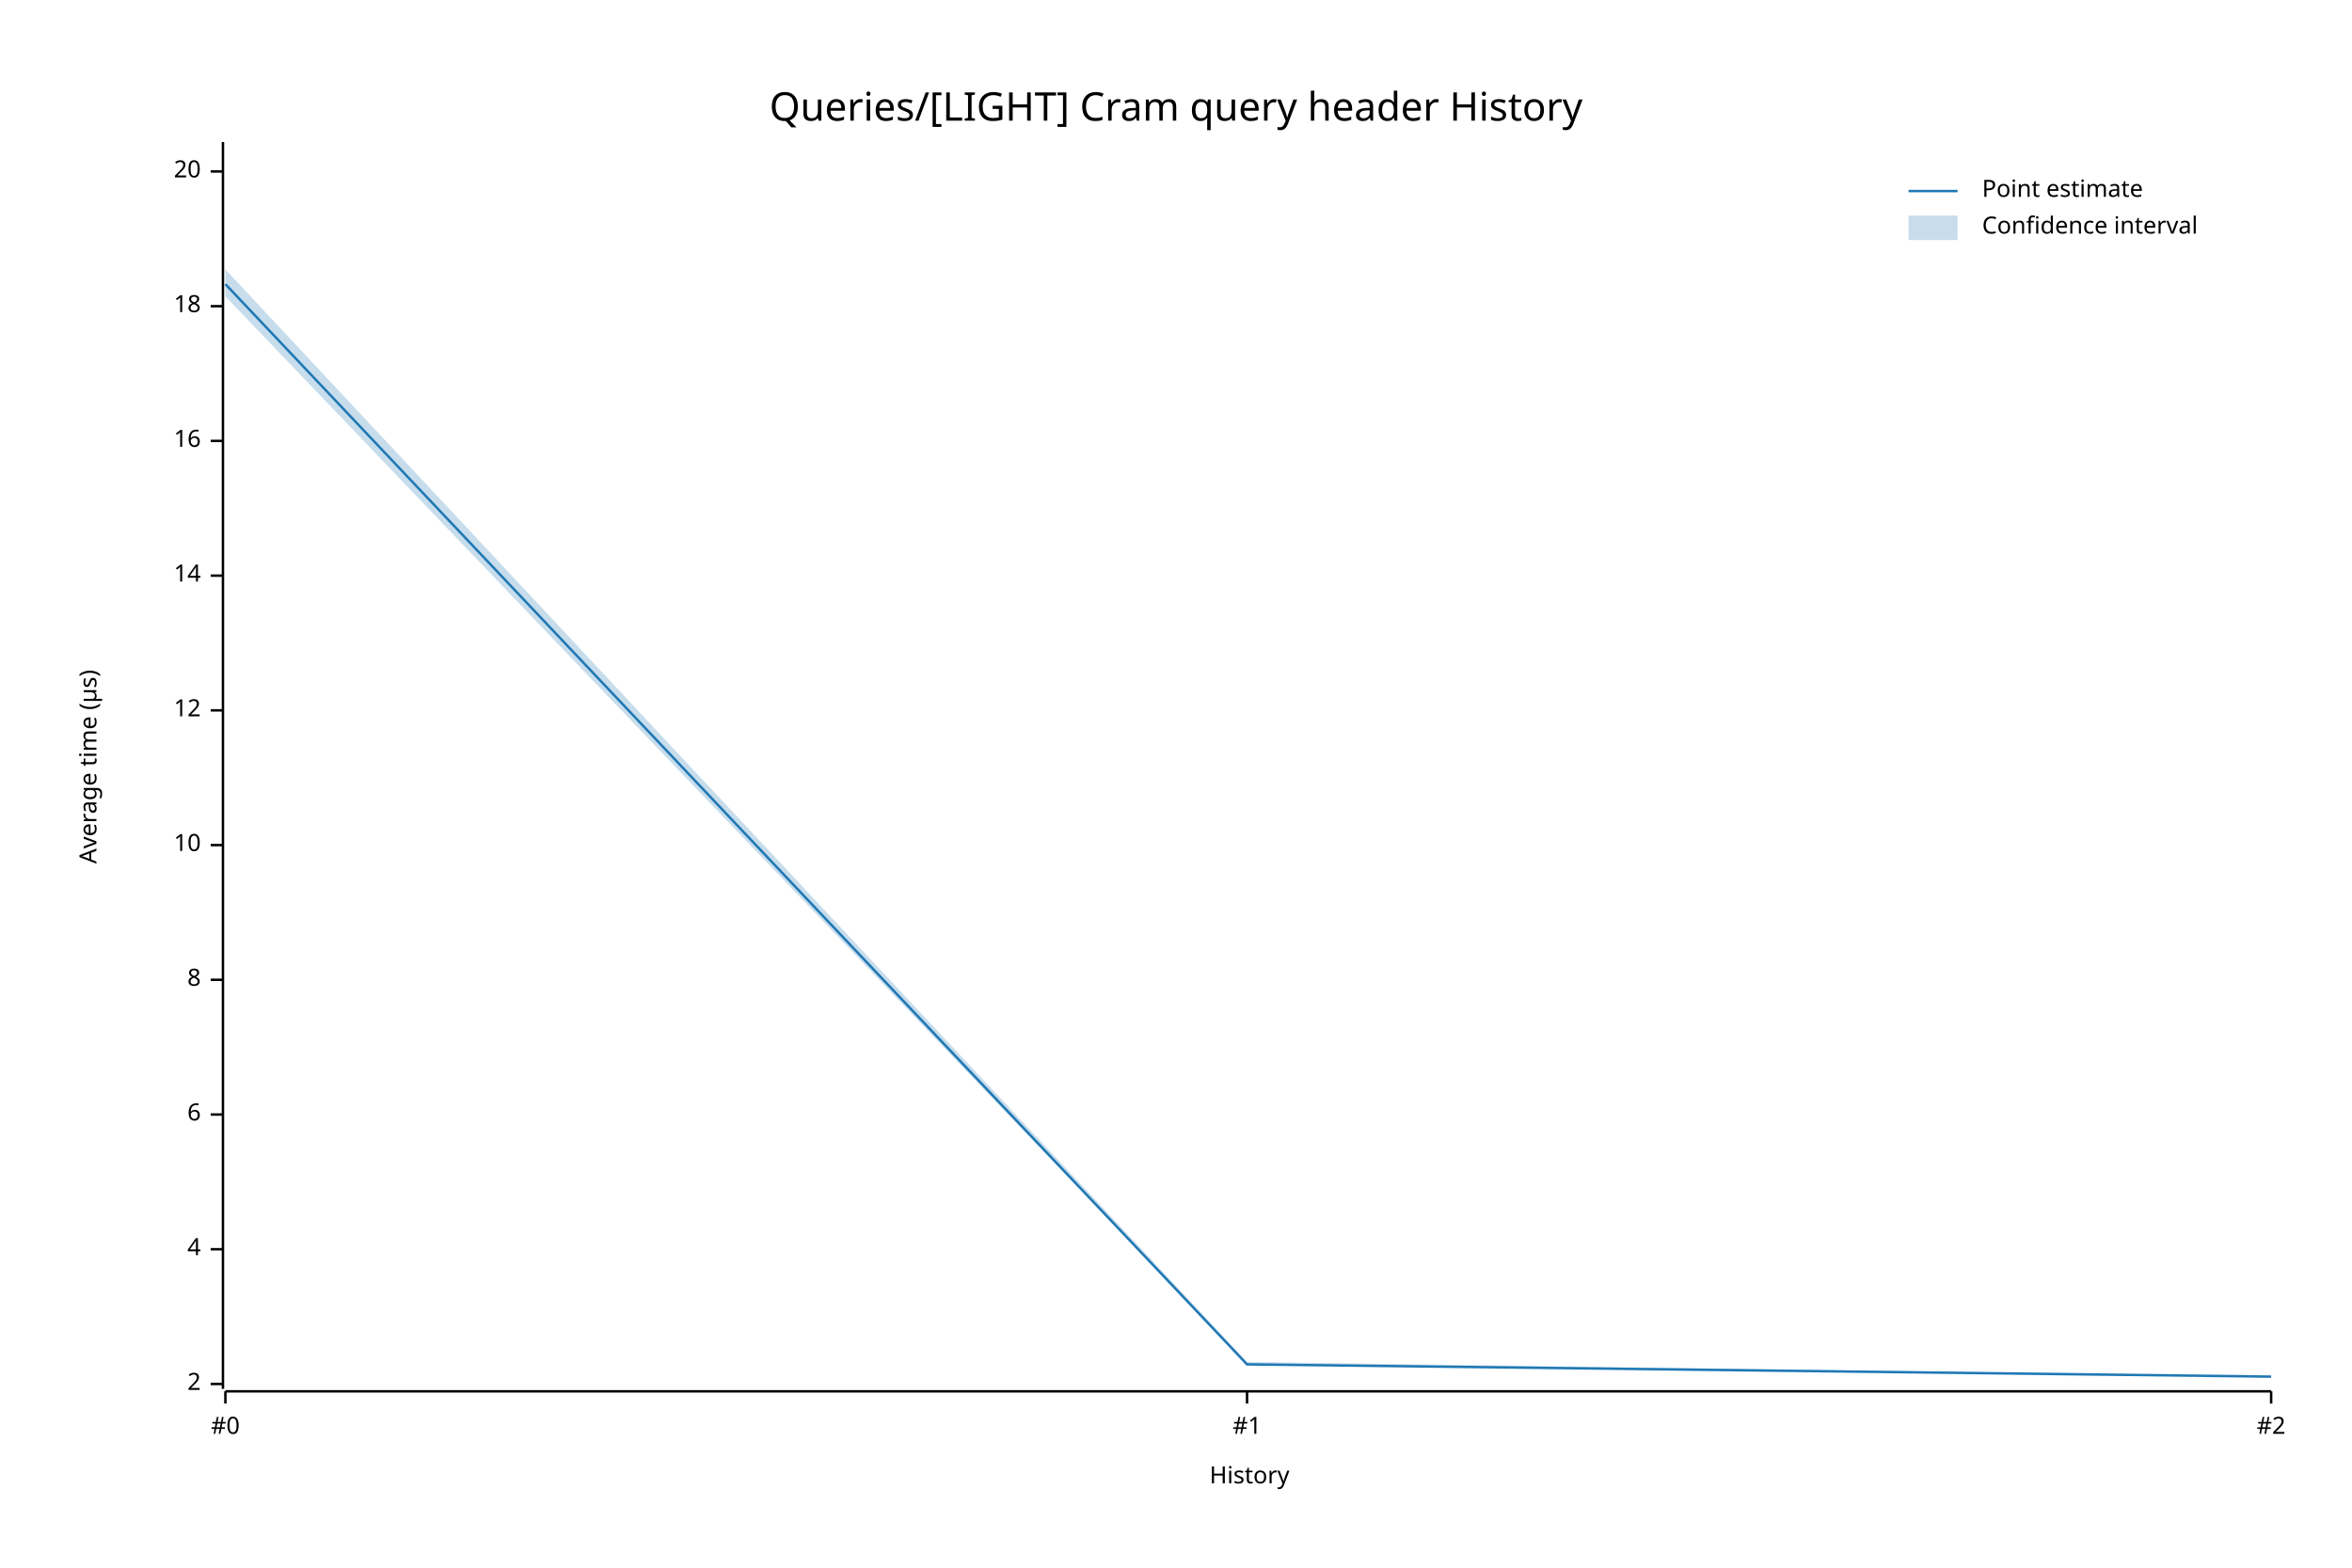
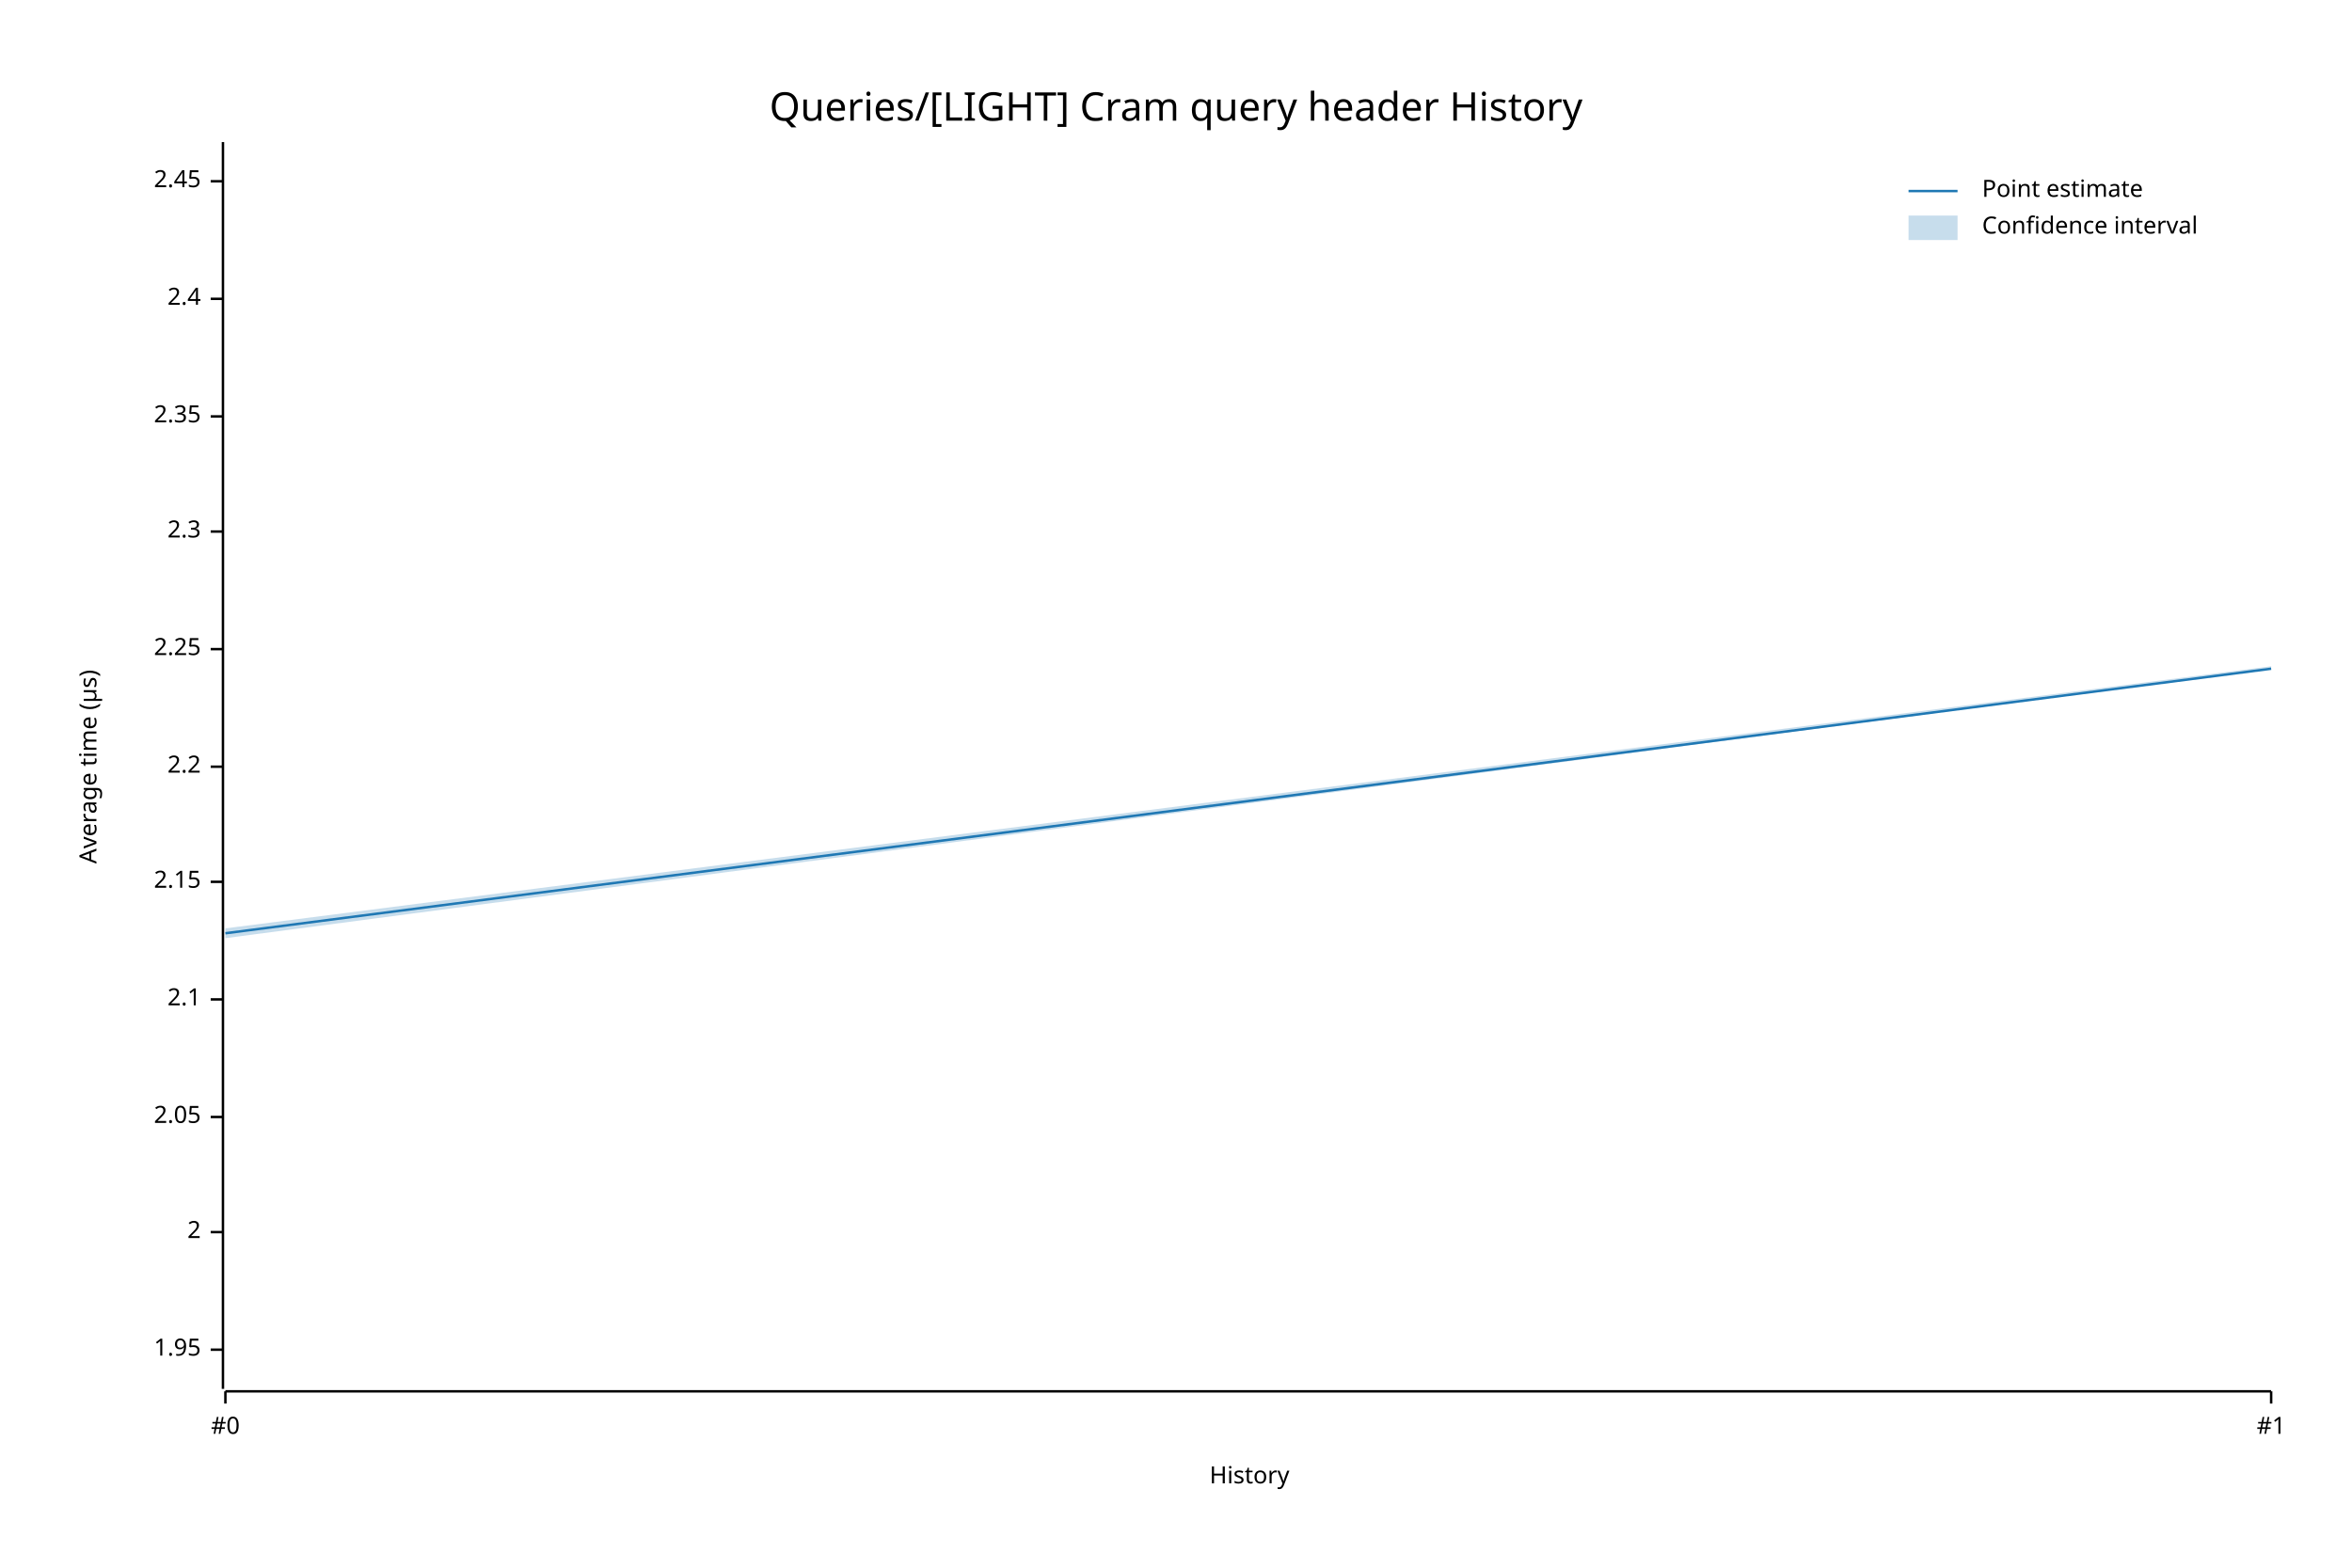
<svg xmlns="http://www.w3.org/2000/svg" width="960" height="640" viewBox="0 0 960 640">
  <text x="480" y="37" dy="0.76em" text-anchor="middle" font-family="sans-serif" font-size="16.129" opacity="1" fill="#000000">
Queries/[LIGHT] Cram query header History
</text>
  <text x="32" y="313" dy="0.76em" text-anchor="middle" font-family="sans-serif" font-size="9.677" opacity="1" fill="#000000" transform="rotate(270, 32, 313)">
Average time (µs)
</text>
  <text x="510" y="608" dy="-0.5ex" text-anchor="middle" font-family="sans-serif" font-size="9.677" opacity="1" fill="#000000">
History
</text>
  <polyline fill="none" opacity="1" stroke="#000000" stroke-width="1" points="91,58 91,567 " />
-   <text x="82" y="565" dy="0.5ex" text-anchor="end" font-family="sans-serif" font-size="9.677" opacity="1" fill="#000000">
+   <text x="82" y="551" dy="0.5ex" text-anchor="end" font-family="sans-serif" font-size="9.677" opacity="1" fill="#000000">
+ 1.95
+ </text>
+   <polyline fill="none" opacity="1" stroke="#000000" stroke-width="1" points="86,551 91,551 " />
+   <text x="82" y="503" dy="0.5ex" text-anchor="end" font-family="sans-serif" font-size="9.677" opacity="1" fill="#000000">
2
</text>
-   <polyline fill="none" opacity="1" stroke="#000000" stroke-width="1" points="86,565 91,565 " />
-   <text x="82" y="510" dy="0.5ex" text-anchor="end" font-family="sans-serif" font-size="9.677" opacity="1" fill="#000000">
- 4
+   <polyline fill="none" opacity="1" stroke="#000000" stroke-width="1" points="86,503 91,503 " />
+   <text x="82" y="456" dy="0.5ex" text-anchor="end" font-family="sans-serif" font-size="9.677" opacity="1" fill="#000000">
+ 2.05
</text>
-   <polyline fill="none" opacity="1" stroke="#000000" stroke-width="1" points="86,510 91,510 " />
-   <text x="82" y="455" dy="0.5ex" text-anchor="end" font-family="sans-serif" font-size="9.677" opacity="1" fill="#000000">
- 6
+   <polyline fill="none" opacity="1" stroke="#000000" stroke-width="1" points="86,456 91,456 " />
+   <text x="82" y="408" dy="0.5ex" text-anchor="end" font-family="sans-serif" font-size="9.677" opacity="1" fill="#000000">
+ 2.1
</text>
-   <polyline fill="none" opacity="1" stroke="#000000" stroke-width="1" points="86,455 91,455 " />
-   <text x="82" y="400" dy="0.5ex" text-anchor="end" font-family="sans-serif" font-size="9.677" opacity="1" fill="#000000">
- 8
+   <polyline fill="none" opacity="1" stroke="#000000" stroke-width="1" points="86,408 91,408 " />
+   <text x="82" y="360" dy="0.5ex" text-anchor="end" font-family="sans-serif" font-size="9.677" opacity="1" fill="#000000">
+ 2.15
</text>
-   <polyline fill="none" opacity="1" stroke="#000000" stroke-width="1" points="86,400 91,400 " />
-   <text x="82" y="345" dy="0.5ex" text-anchor="end" font-family="sans-serif" font-size="9.677" opacity="1" fill="#000000">
- 10
+   <polyline fill="none" opacity="1" stroke="#000000" stroke-width="1" points="86,360 91,360 " />
+   <text x="82" y="313" dy="0.5ex" text-anchor="end" font-family="sans-serif" font-size="9.677" opacity="1" fill="#000000">
+ 2.2
</text>
-   <polyline fill="none" opacity="1" stroke="#000000" stroke-width="1" points="86,345 91,345 " />
-   <text x="82" y="290" dy="0.5ex" text-anchor="end" font-family="sans-serif" font-size="9.677" opacity="1" fill="#000000">
- 12
+   <polyline fill="none" opacity="1" stroke="#000000" stroke-width="1" points="86,313 91,313 " />
+   <text x="82" y="265" dy="0.5ex" text-anchor="end" font-family="sans-serif" font-size="9.677" opacity="1" fill="#000000">
+ 2.25
</text>
-   <polyline fill="none" opacity="1" stroke="#000000" stroke-width="1" points="86,290 91,290 " />
-   <text x="82" y="235" dy="0.5ex" text-anchor="end" font-family="sans-serif" font-size="9.677" opacity="1" fill="#000000">
- 14
+   <polyline fill="none" opacity="1" stroke="#000000" stroke-width="1" points="86,265 91,265 " />
+   <text x="82" y="217" dy="0.5ex" text-anchor="end" font-family="sans-serif" font-size="9.677" opacity="1" fill="#000000">
+ 2.3
</text>
-   <polyline fill="none" opacity="1" stroke="#000000" stroke-width="1" points="86,235 91,235 " />
-   <text x="82" y="180" dy="0.5ex" text-anchor="end" font-family="sans-serif" font-size="9.677" opacity="1" fill="#000000">
- 16
+   <polyline fill="none" opacity="1" stroke="#000000" stroke-width="1" points="86,217 91,217 " />
+   <text x="82" y="170" dy="0.5ex" text-anchor="end" font-family="sans-serif" font-size="9.677" opacity="1" fill="#000000">
+ 2.35
</text>
-   <polyline fill="none" opacity="1" stroke="#000000" stroke-width="1" points="86,180 91,180 " />
-   <text x="82" y="125" dy="0.5ex" text-anchor="end" font-family="sans-serif" font-size="9.677" opacity="1" fill="#000000">
- 18
+   <polyline fill="none" opacity="1" stroke="#000000" stroke-width="1" points="86,170 91,170 " />
+   <text x="82" y="122" dy="0.5ex" text-anchor="end" font-family="sans-serif" font-size="9.677" opacity="1" fill="#000000">
+ 2.4
</text>
-   <polyline fill="none" opacity="1" stroke="#000000" stroke-width="1" points="86,125 91,125 " />
-   <text x="82" y="70" dy="0.5ex" text-anchor="end" font-family="sans-serif" font-size="9.677" opacity="1" fill="#000000">
- 20
+   <polyline fill="none" opacity="1" stroke="#000000" stroke-width="1" points="86,122 91,122 " />
+   <text x="82" y="74" dy="0.5ex" text-anchor="end" font-family="sans-serif" font-size="9.677" opacity="1" fill="#000000">
+ 2.45
</text>
-   <polyline fill="none" opacity="1" stroke="#000000" stroke-width="1" points="86,70 91,70 " />
+   <polyline fill="none" opacity="1" stroke="#000000" stroke-width="1" points="86,74 91,74 " />
  <polyline fill="none" opacity="1" stroke="#000000" stroke-width="1" points="92,568 927,568 " />
  <text x="92" y="578" dy="0.76em" text-anchor="middle" font-family="sans-serif" font-size="9.677" opacity="1" fill="#000000">
#0
</text>
  <polyline fill="none" opacity="1" stroke="#000000" stroke-width="1" points="92,568 92,573 " />
-   <text x="509" y="578" dy="0.76em" text-anchor="middle" font-family="sans-serif" font-size="9.677" opacity="1" fill="#000000">
+   <text x="927" y="578" dy="0.76em" text-anchor="middle" font-family="sans-serif" font-size="9.677" opacity="1" fill="#000000">
#1
</text>
-   <polyline fill="none" opacity="1" stroke="#000000" stroke-width="1" points="509,568 509,573 " />
-   <text x="927" y="578" dy="0.76em" text-anchor="middle" font-family="sans-serif" font-size="9.677" opacity="1" fill="#000000">
- #2
- </text>
  <polyline fill="none" opacity="1" stroke="#000000" stroke-width="1" points="927,568 927,573 " />
-   <polyline fill="none" opacity="1" stroke="#1F78B4" stroke-width="1" points="92,116 509,557 927,562 " />
-   <polygon opacity="0.25" fill="#1F78B4" points="92,110 509,556 927,562 927,562 509,557 92,121 " />
+   <polyline fill="none" opacity="1" stroke="#1F78B4" stroke-width="1" points="92,381 927,273 " />
+   <polygon opacity="0.25" fill="#1F78B4" points="92,379 927,272 927,273 92,383 " />
  <text x="809" y="73" dy="0.76em" text-anchor="start" font-family="sans-serif" font-size="9.677" opacity="1" fill="#000000">
Point estimate
</text>
  <text x="809" y="88" dy="0.76em" text-anchor="start" font-family="sans-serif" font-size="9.677" opacity="1" fill="#000000">
Confidence interval
</text>
  <polyline fill="none" opacity="1" stroke="#1F78B4" stroke-width="1" points="779,78 799,78 " />
  <rect x="779" y="88" width="20" height="10" opacity="0.25" fill="#1F78B4" stroke="none" />
</svg>
